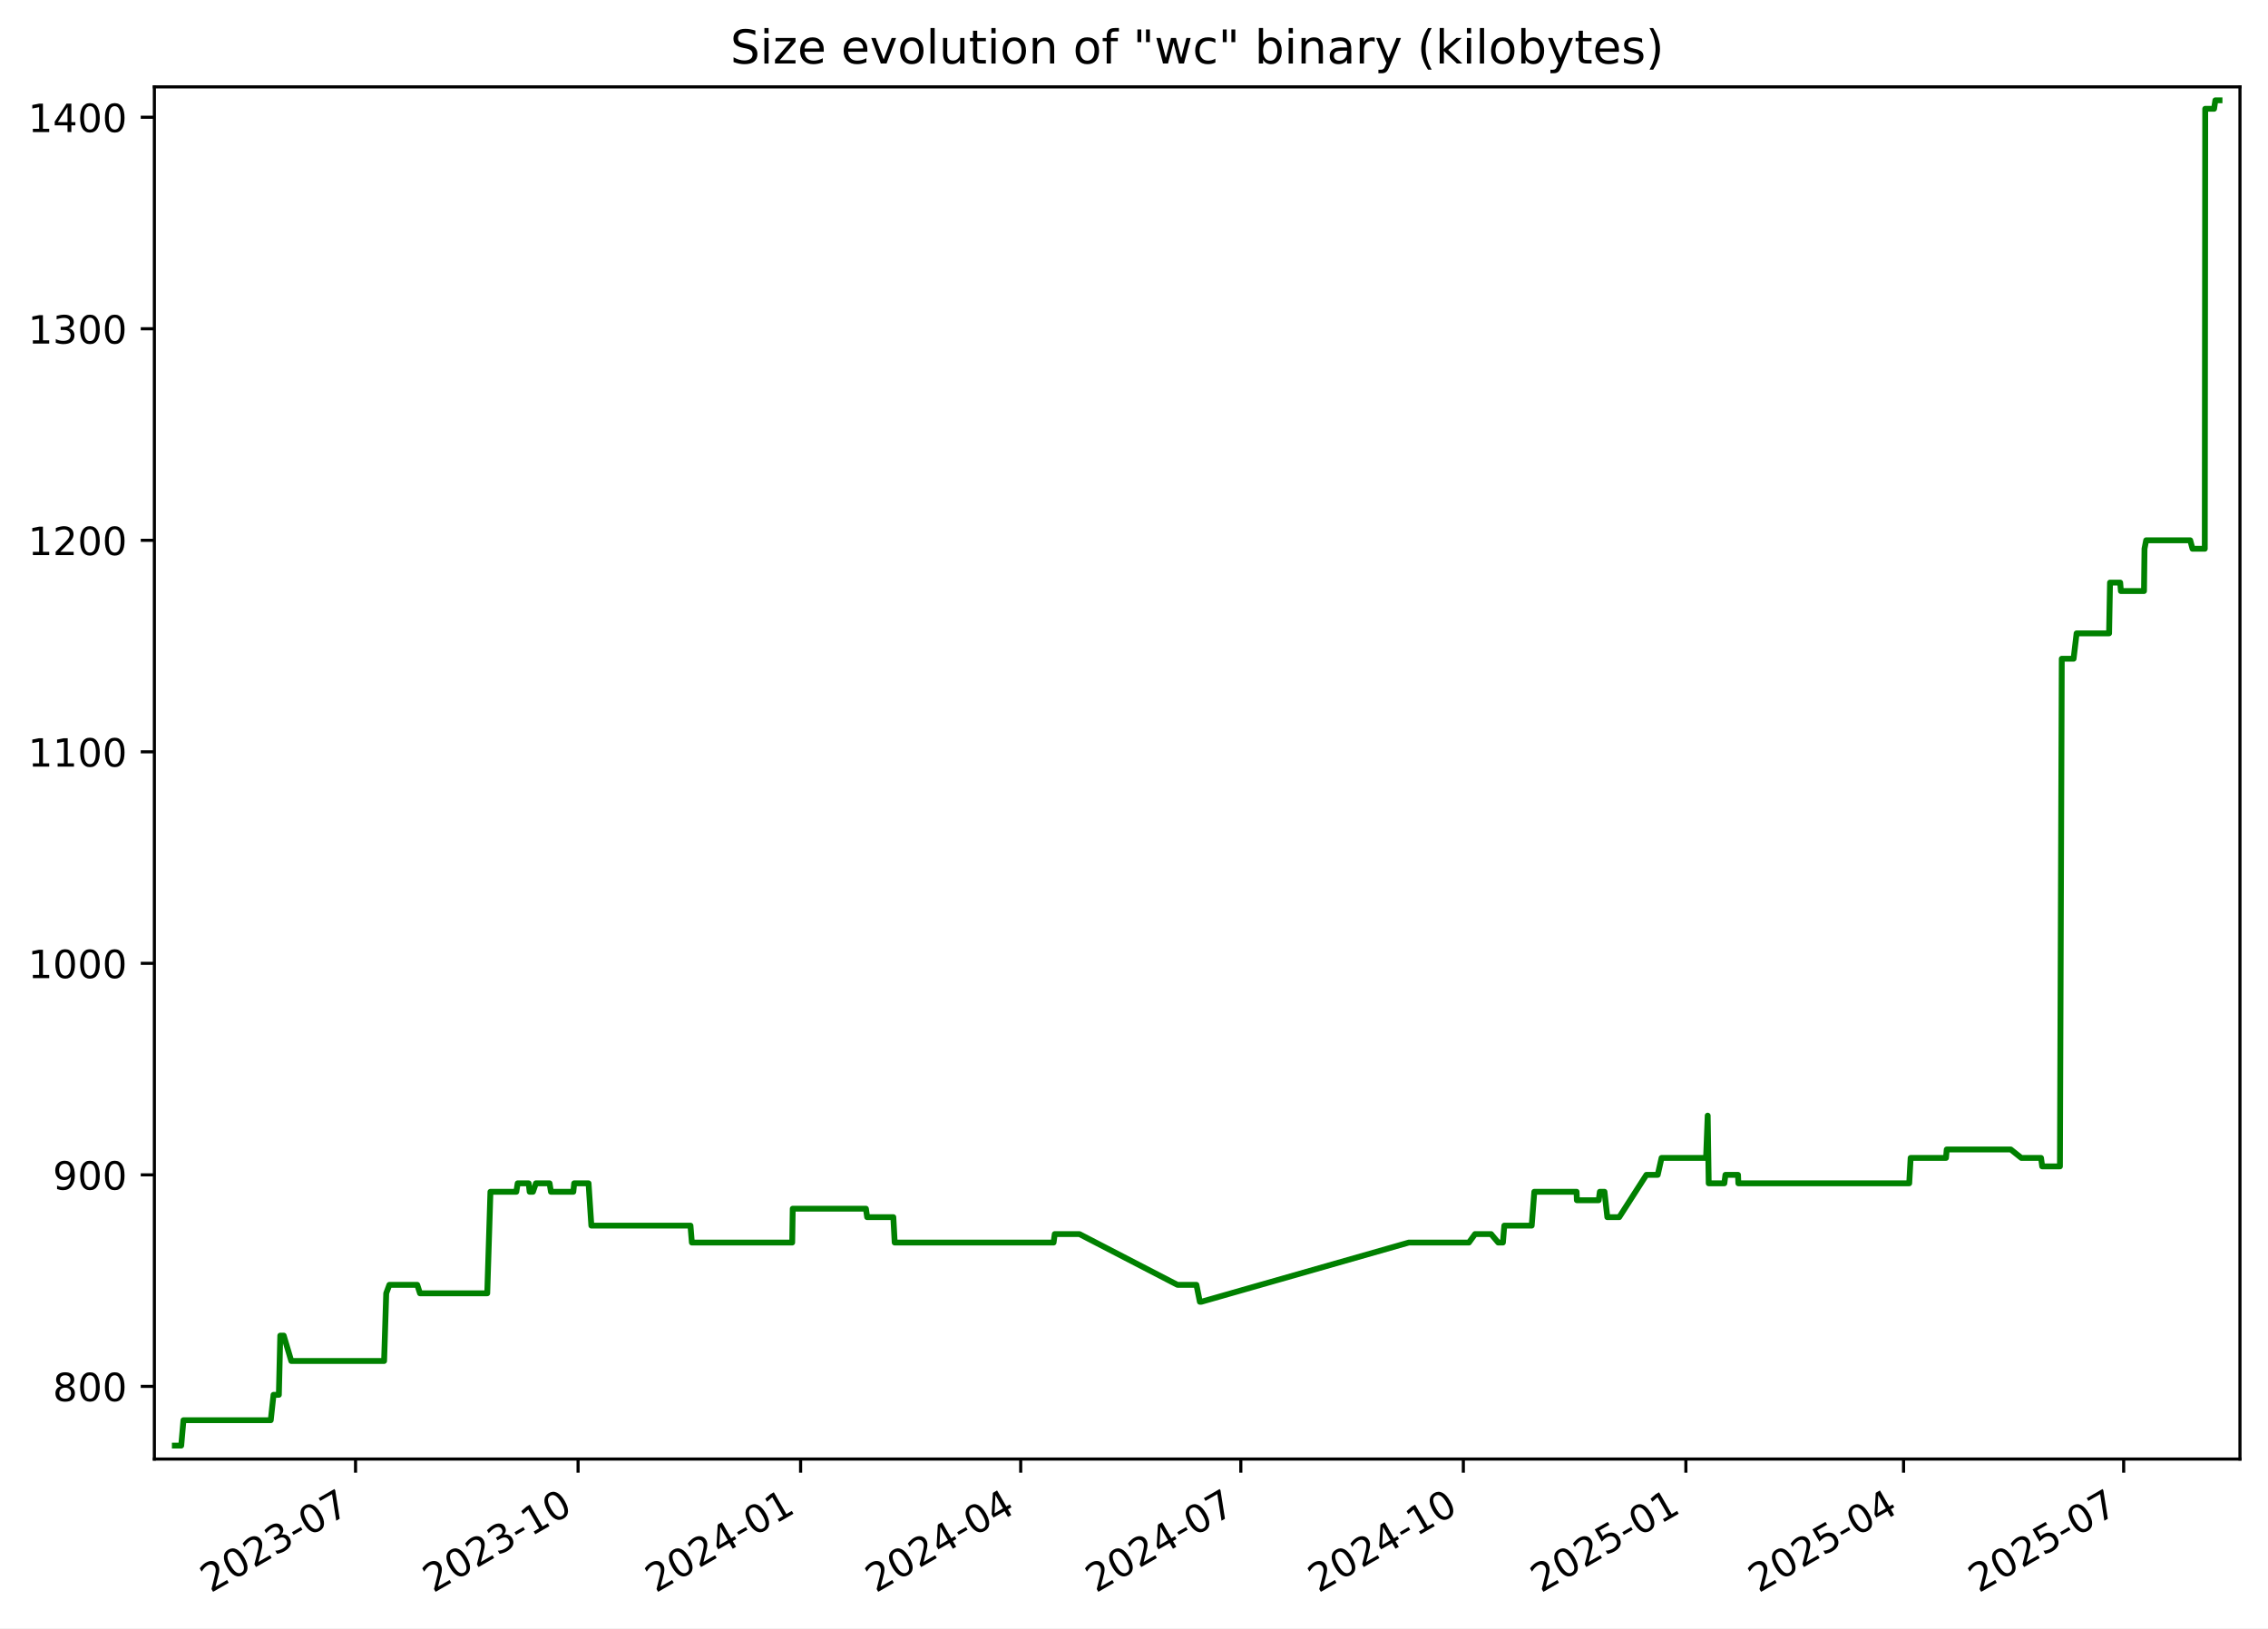
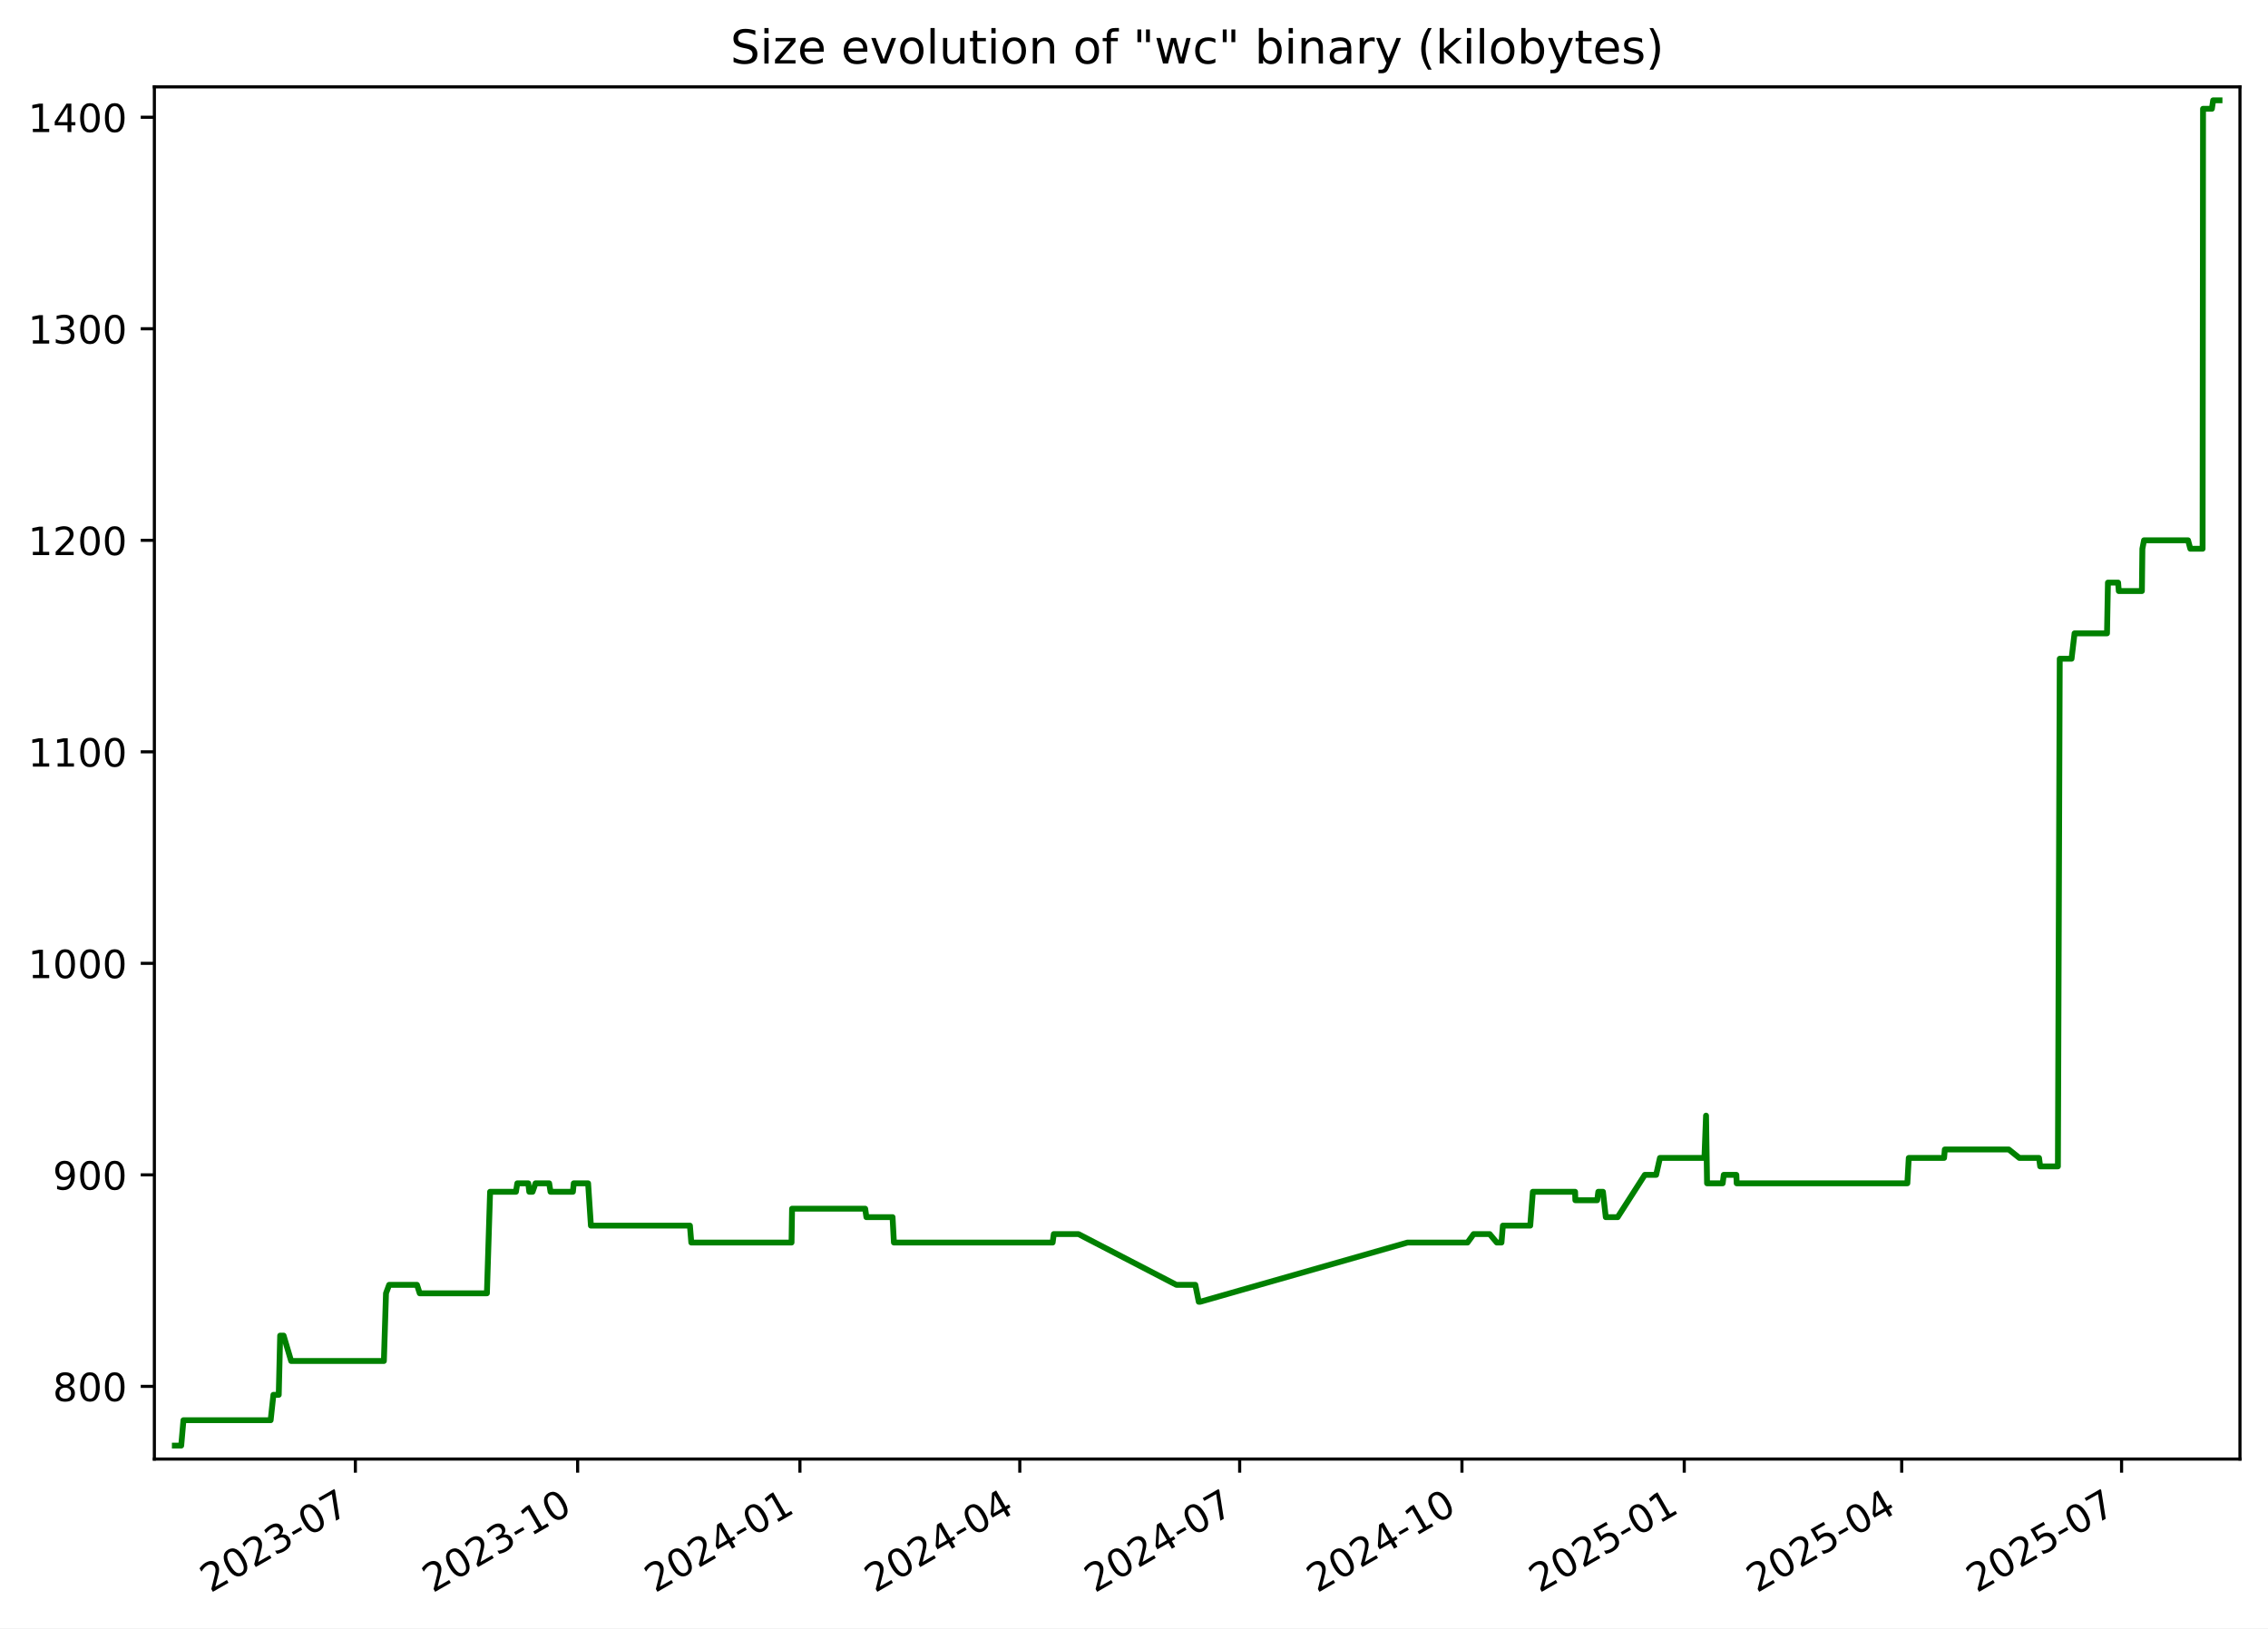
<svg xmlns="http://www.w3.org/2000/svg" xmlns:xlink="http://www.w3.org/1999/xlink" width="582.53pt" height="418.303pt" viewBox="0 0 582.53 418.303" version="1.1">
  <defs>
    <style type="text/css">*{stroke-linejoin: round; stroke-linecap: butt}</style>
  </defs>
  <g id="figure_1">
    <g id="patch_1">
      <path d="M -0 418.303  L 582.53 418.303  L 582.53 0  L -0 0  z " style="fill: #ffffff" />
    </g>
    <g id="axes_1">
      <g id="patch_2">
        <path d="M 39.65 374.83  L 575.33 374.83  L 575.33 22.318  L 39.65 22.318  z " style="fill: #ffffff" />
      </g>
      <g id="matplotlib.axis_1">
        <g id="xtick_1">
          <g id="line2d_1">
            <defs>
-               <path id="mdc00d56134" d="M 0 0  L 0 3.5  " style="stroke: #000000; stroke-width: 0.8" />
+               <path id="m51da074acb" d="M 0 0  L 0 3.5  " style="stroke: #000000; stroke-width: 0.8" />
            </defs>
            <g>
-               <use xlink:href="#mdc00d56134" x="91.322" y="374.83" style="stroke: #000000; stroke-width: 0.8" />
+               <use xlink:href="#m51da074acb" x="91.272" y="374.83" style="stroke: #000000; stroke-width: 0.8" />
            </g>
          </g>
          <g id="text_1">
-             <g transform="translate(54.09737 409.302) rotate(-30) scale(0.1 -0.1)">
+             <g transform="translate(54.04746 409.302) rotate(-30) scale(0.1 -0.1)">
              <defs>
                <path id="DejaVuSans-32" d="M 1228 531  L 3431 531  L 3431 0  L 469 0  L 469 531  Q 828 903 1448 1529  Q 2069 2156 2228 2338  Q 2531 2678 2651 2914  Q 2772 3150 2772 3378  Q 2772 3750 2511 3984  Q 2250 4219 1831 4219  Q 1534 4219 1204 4116  Q 875 4013 500 3803  L 500 4441  Q 881 4594 1212 4672  Q 1544 4750 1819 4750  Q 2544 4750 2975 4387  Q 3406 4025 3406 3419  Q 3406 3131 3298 2873  Q 3191 2616 2906 2266  Q 2828 2175 2409 1742  Q 1991 1309 1228 531  z " transform="scale(0.015625)" />
                <path id="DejaVuSans-30" d="M 2034 4250  Q 1547 4250 1301 3770  Q 1056 3291 1056 2328  Q 1056 1369 1301 889  Q 1547 409 2034 409  Q 2525 409 2770 889  Q 3016 1369 3016 2328  Q 3016 3291 2770 3770  Q 2525 4250 2034 4250  z M 2034 4750  Q 2819 4750 3233 4129  Q 3647 3509 3647 2328  Q 3647 1150 3233 529  Q 2819 -91 2034 -91  Q 1250 -91 836 529  Q 422 1150 422 2328  Q 422 3509 836 4129  Q 1250 4750 2034 4750  z " transform="scale(0.015625)" />
                <path id="DejaVuSans-33" d="M 2597 2516  Q 3050 2419 3304 2112  Q 3559 1806 3559 1356  Q 3559 666 3084 287  Q 2609 -91 1734 -91  Q 1441 -91 1130 -33  Q 819 25 488 141  L 488 750  Q 750 597 1062 519  Q 1375 441 1716 441  Q 2309 441 2620 675  Q 2931 909 2931 1356  Q 2931 1769 2642 2001  Q 2353 2234 1838 2234  L 1294 2234  L 1294 2753  L 1863 2753  Q 2328 2753 2575 2939  Q 2822 3125 2822 3475  Q 2822 3834 2567 4026  Q 2313 4219 1838 4219  Q 1578 4219 1281 4162  Q 984 4106 628 3988  L 628 4550  Q 988 4650 1302 4700  Q 1616 4750 1894 4750  Q 2613 4750 3031 4423  Q 3450 4097 3450 3541  Q 3450 3153 3228 2886  Q 3006 2619 2597 2516  z " transform="scale(0.015625)" />
                <path id="DejaVuSans-2d" d="M 313 2009  L 1997 2009  L 1997 1497  L 313 1497  L 313 2009  z " transform="scale(0.015625)" />
                <path id="DejaVuSans-37" d="M 525 4666  L 3525 4666  L 3525 4397  L 1831 0  L 1172 0  L 2766 4134  L 525 4134  L 525 4666  z " transform="scale(0.015625)" />
              </defs>
              <use xlink:href="#DejaVuSans-32" />
              <use xlink:href="#DejaVuSans-30" x="63.623" />
              <use xlink:href="#DejaVuSans-32" x="127.246" />
              <use xlink:href="#DejaVuSans-33" x="190.869" />
              <use xlink:href="#DejaVuSans-2d" x="254.492" />
              <use xlink:href="#DejaVuSans-30" x="290.576" />
              <use xlink:href="#DejaVuSans-37" x="354.199" />
            </g>
          </g>
        </g>
        <g id="xtick_2">
          <g id="line2d_2">
            <g>
-               <use xlink:href="#mdc00d56134" x="148.478" y="374.83" style="stroke: #000000; stroke-width: 0.8" />
+               <use xlink:href="#m51da074acb" x="148.366" y="374.83" style="stroke: #000000; stroke-width: 0.8" />
            </g>
          </g>
          <g id="text_2">
-             <g transform="translate(111.2527 409.302) rotate(-30) scale(0.1 -0.1)">
+             <g transform="translate(111.1413 409.302) rotate(-30) scale(0.1 -0.1)">
              <defs>
                <path id="DejaVuSans-31" d="M 794 531  L 1825 531  L 1825 4091  L 703 3866  L 703 4441  L 1819 4666  L 2450 4666  L 2450 531  L 3481 531  L 3481 0  L 794 0  L 794 531  z " transform="scale(0.015625)" />
              </defs>
              <use xlink:href="#DejaVuSans-32" />
              <use xlink:href="#DejaVuSans-30" x="63.623" />
              <use xlink:href="#DejaVuSans-32" x="127.246" />
              <use xlink:href="#DejaVuSans-33" x="190.869" />
              <use xlink:href="#DejaVuSans-2d" x="254.492" />
              <use xlink:href="#DejaVuSans-31" x="290.576" />
              <use xlink:href="#DejaVuSans-30" x="354.199" />
            </g>
          </g>
        </g>
        <g id="xtick_3">
          <g id="line2d_3">
            <g>
-               <use xlink:href="#mdc00d56134" x="205.633" y="374.83" style="stroke: #000000; stroke-width: 0.8" />
+               <use xlink:href="#m51da074acb" x="205.46" y="374.83" style="stroke: #000000; stroke-width: 0.8" />
            </g>
          </g>
          <g id="text_3">
-             <g transform="translate(168.408 409.302) rotate(-30) scale(0.1 -0.1)">
+             <g transform="translate(168.2352 409.302) rotate(-30) scale(0.1 -0.1)">
              <defs>
                <path id="DejaVuSans-34" d="M 2419 4116  L 825 1625  L 2419 1625  L 2419 4116  z M 2253 4666  L 3047 4666  L 3047 1625  L 3713 1625  L 3713 1100  L 3047 1100  L 3047 0  L 2419 0  L 2419 1100  L 313 1100  L 313 1709  L 2253 4666  z " transform="scale(0.015625)" />
              </defs>
              <use xlink:href="#DejaVuSans-32" />
              <use xlink:href="#DejaVuSans-30" x="63.623" />
              <use xlink:href="#DejaVuSans-32" x="127.246" />
              <use xlink:href="#DejaVuSans-34" x="190.869" />
              <use xlink:href="#DejaVuSans-2d" x="254.492" />
              <use xlink:href="#DejaVuSans-30" x="290.576" />
              <use xlink:href="#DejaVuSans-31" x="354.199" />
            </g>
          </g>
        </g>
        <g id="xtick_4">
          <g id="line2d_4">
            <g>
-               <use xlink:href="#mdc00d56134" x="262.167" y="374.83" style="stroke: #000000; stroke-width: 0.8" />
+               <use xlink:href="#m51da074acb" x="261.933" y="374.83" style="stroke: #000000; stroke-width: 0.8" />
            </g>
          </g>
          <g id="text_4">
-             <g transform="translate(224.9421 409.302) rotate(-30) scale(0.1 -0.1)">
+             <g transform="translate(224.7085 409.302) rotate(-30) scale(0.1 -0.1)">
              <use xlink:href="#DejaVuSans-32" />
              <use xlink:href="#DejaVuSans-30" x="63.623" />
              <use xlink:href="#DejaVuSans-32" x="127.246" />
              <use xlink:href="#DejaVuSans-34" x="190.869" />
              <use xlink:href="#DejaVuSans-2d" x="254.492" />
              <use xlink:href="#DejaVuSans-30" x="290.576" />
              <use xlink:href="#DejaVuSans-34" x="354.199" />
            </g>
          </g>
        </g>
        <g id="xtick_5">
          <g id="line2d_5">
            <g>
-               <use xlink:href="#mdc00d56134" x="318.701" y="374.83" style="stroke: #000000; stroke-width: 0.8" />
+               <use xlink:href="#m51da074acb" x="318.407" y="374.83" style="stroke: #000000; stroke-width: 0.8" />
            </g>
          </g>
          <g id="text_5">
-             <g transform="translate(281.4762 409.302) rotate(-30) scale(0.1 -0.1)">
+             <g transform="translate(281.1818 409.302) rotate(-30) scale(0.1 -0.1)">
              <use xlink:href="#DejaVuSans-32" />
              <use xlink:href="#DejaVuSans-30" x="63.623" />
              <use xlink:href="#DejaVuSans-32" x="127.246" />
              <use xlink:href="#DejaVuSans-34" x="190.869" />
              <use xlink:href="#DejaVuSans-2d" x="254.492" />
              <use xlink:href="#DejaVuSans-30" x="290.576" />
              <use xlink:href="#DejaVuSans-37" x="354.199" />
            </g>
          </g>
        </g>
        <g id="xtick_6">
          <g id="line2d_6">
            <g>
-               <use xlink:href="#mdc00d56134" x="375.856" y="374.83" style="stroke: #000000; stroke-width: 0.8" />
+               <use xlink:href="#m51da074acb" x="375.501" y="374.83" style="stroke: #000000; stroke-width: 0.8" />
            </g>
          </g>
          <g id="text_6">
-             <g transform="translate(338.6315 409.302) rotate(-30) scale(0.1 -0.1)">
+             <g transform="translate(338.2757 409.302) rotate(-30) scale(0.1 -0.1)">
              <use xlink:href="#DejaVuSans-32" />
              <use xlink:href="#DejaVuSans-30" x="63.623" />
              <use xlink:href="#DejaVuSans-32" x="127.246" />
              <use xlink:href="#DejaVuSans-34" x="190.869" />
              <use xlink:href="#DejaVuSans-2d" x="254.492" />
              <use xlink:href="#DejaVuSans-31" x="290.576" />
              <use xlink:href="#DejaVuSans-30" x="354.199" />
            </g>
          </g>
        </g>
        <g id="xtick_7">
          <g id="line2d_7">
            <g>
-               <use xlink:href="#mdc00d56134" x="433.012" y="374.83" style="stroke: #000000; stroke-width: 0.8" />
+               <use xlink:href="#m51da074acb" x="432.594" y="374.83" style="stroke: #000000; stroke-width: 0.8" />
            </g>
          </g>
          <g id="text_7">
-             <g transform="translate(395.7868 409.302) rotate(-30) scale(0.1 -0.1)">
+             <g transform="translate(395.3696 409.302) rotate(-30) scale(0.1 -0.1)">
              <defs>
                <path id="DejaVuSans-35" d="M 691 4666  L 3169 4666  L 3169 4134  L 1269 4134  L 1269 2991  Q 1406 3038 1543 3061  Q 1681 3084 1819 3084  Q 2600 3084 3056 2656  Q 3513 2228 3513 1497  Q 3513 744 3044 326  Q 2575 -91 1722 -91  Q 1428 -91 1123 -41  Q 819 9 494 109  L 494 744  Q 775 591 1075 516  Q 1375 441 1709 441  Q 2250 441 2565 725  Q 2881 1009 2881 1497  Q 2881 1984 2565 2268  Q 2250 2553 1709 2553  Q 1456 2553 1204 2497  Q 953 2441 691 2322  L 691 4666  z " transform="scale(0.015625)" />
              </defs>
              <use xlink:href="#DejaVuSans-32" />
              <use xlink:href="#DejaVuSans-30" x="63.623" />
              <use xlink:href="#DejaVuSans-32" x="127.246" />
              <use xlink:href="#DejaVuSans-35" x="190.869" />
              <use xlink:href="#DejaVuSans-2d" x="254.492" />
              <use xlink:href="#DejaVuSans-30" x="290.576" />
              <use xlink:href="#DejaVuSans-31" x="354.199" />
            </g>
          </g>
        </g>
        <g id="xtick_8">
          <g id="line2d_8">
            <g>
-               <use xlink:href="#mdc00d56134" x="488.924" y="374.83" style="stroke: #000000; stroke-width: 0.8" />
+               <use xlink:href="#m51da074acb" x="488.447" y="374.83" style="stroke: #000000; stroke-width: 0.8" />
            </g>
          </g>
          <g id="text_8">
-             <g transform="translate(451.6997 409.302) rotate(-30) scale(0.1 -0.1)">
+             <g transform="translate(451.2223 409.302) rotate(-30) scale(0.1 -0.1)">
              <use xlink:href="#DejaVuSans-32" />
              <use xlink:href="#DejaVuSans-30" x="63.623" />
              <use xlink:href="#DejaVuSans-32" x="127.246" />
              <use xlink:href="#DejaVuSans-35" x="190.869" />
              <use xlink:href="#DejaVuSans-2d" x="254.492" />
              <use xlink:href="#DejaVuSans-30" x="290.576" />
              <use xlink:href="#DejaVuSans-34" x="354.199" />
            </g>
          </g>
        </g>
        <g id="xtick_9">
          <g id="line2d_9">
            <g>
-               <use xlink:href="#mdc00d56134" x="545.459" y="374.83" style="stroke: #000000; stroke-width: 0.8" />
+               <use xlink:href="#m51da074acb" x="544.92" y="374.83" style="stroke: #000000; stroke-width: 0.8" />
            </g>
          </g>
          <g id="text_9">
-             <g transform="translate(508.2337 409.302) rotate(-30) scale(0.1 -0.1)">
+             <g transform="translate(507.6956 409.302) rotate(-30) scale(0.1 -0.1)">
              <use xlink:href="#DejaVuSans-32" />
              <use xlink:href="#DejaVuSans-30" x="63.623" />
              <use xlink:href="#DejaVuSans-32" x="127.246" />
              <use xlink:href="#DejaVuSans-35" x="190.869" />
              <use xlink:href="#DejaVuSans-2d" x="254.492" />
              <use xlink:href="#DejaVuSans-30" x="290.576" />
              <use xlink:href="#DejaVuSans-37" x="354.199" />
            </g>
          </g>
        </g>
      </g>
      <g id="matplotlib.axis_2">
        <g id="ytick_1">
          <g id="line2d_10">
            <defs>
-               <path id="mcb77bcb11d" d="M 0 0  L -3.5 0  " style="stroke: #000000; stroke-width: 0.8" />
+               <path id="m584d6a9e95" d="M 0 0  L -3.5 0  " style="stroke: #000000; stroke-width: 0.8" />
            </defs>
            <g>
-               <use xlink:href="#mcb77bcb11d" x="39.65" y="356.159" style="stroke: #000000; stroke-width: 0.8" />
+               <use xlink:href="#m584d6a9e95" x="39.65" y="356.159" style="stroke: #000000; stroke-width: 0.8" />
            </g>
          </g>
          <g id="text_10">
            <g transform="translate(13.5625 359.9582) scale(0.1 -0.1)">
              <defs>
                <path id="DejaVuSans-38" d="M 2034 2216  Q 1584 2216 1326 1975  Q 1069 1734 1069 1313  Q 1069 891 1326 650  Q 1584 409 2034 409  Q 2484 409 2743 651  Q 3003 894 3003 1313  Q 3003 1734 2745 1975  Q 2488 2216 2034 2216  z M 1403 2484  Q 997 2584 770 2862  Q 544 3141 544 3541  Q 544 4100 942 4425  Q 1341 4750 2034 4750  Q 2731 4750 3128 4425  Q 3525 4100 3525 3541  Q 3525 3141 3298 2862  Q 3072 2584 2669 2484  Q 3125 2378 3379 2068  Q 3634 1759 3634 1313  Q 3634 634 3220 271  Q 2806 -91 2034 -91  Q 1263 -91 848 271  Q 434 634 434 1313  Q 434 1759 690 2068  Q 947 2378 1403 2484  z M 1172 3481  Q 1172 3119 1398 2916  Q 1625 2713 2034 2713  Q 2441 2713 2670 2916  Q 2900 3119 2900 3481  Q 2900 3844 2670 4047  Q 2441 4250 2034 4250  Q 1625 4250 1398 4047  Q 1172 3844 1172 3481  z " transform="scale(0.015625)" />
              </defs>
              <use xlink:href="#DejaVuSans-38" />
              <use xlink:href="#DejaVuSans-30" x="63.623" />
              <use xlink:href="#DejaVuSans-30" x="127.246" />
            </g>
          </g>
        </g>
        <g id="ytick_2">
          <g id="line2d_11">
            <g>
-               <use xlink:href="#mcb77bcb11d" x="39.65" y="301.819" style="stroke: #000000; stroke-width: 0.8" />
+               <use xlink:href="#m584d6a9e95" x="39.65" y="301.819" style="stroke: #000000; stroke-width: 0.8" />
            </g>
          </g>
          <g id="text_11">
            <g transform="translate(13.5625 305.6186) scale(0.1 -0.1)">
              <defs>
                <path id="DejaVuSans-39" d="M 703 97  L 703 672  Q 941 559 1184 500  Q 1428 441 1663 441  Q 2288 441 2617 861  Q 2947 1281 2994 2138  Q 2813 1869 2534 1725  Q 2256 1581 1919 1581  Q 1219 1581 811 2004  Q 403 2428 403 3163  Q 403 3881 828 4315  Q 1253 4750 1959 4750  Q 2769 4750 3195 4129  Q 3622 3509 3622 2328  Q 3622 1225 3098 567  Q 2575 -91 1691 -91  Q 1453 -91 1209 -44  Q 966 3 703 97  z M 1959 2075  Q 2384 2075 2632 2365  Q 2881 2656 2881 3163  Q 2881 3666 2632 3958  Q 2384 4250 1959 4250  Q 1534 4250 1286 3958  Q 1038 3666 1038 3163  Q 1038 2656 1286 2365  Q 1534 2075 1959 2075  z " transform="scale(0.015625)" />
              </defs>
              <use xlink:href="#DejaVuSans-39" />
              <use xlink:href="#DejaVuSans-30" x="63.623" />
              <use xlink:href="#DejaVuSans-30" x="127.246" />
            </g>
          </g>
        </g>
        <g id="ytick_3">
          <g id="line2d_12">
            <g>
-               <use xlink:href="#mcb77bcb11d" x="39.65" y="247.48" style="stroke: #000000; stroke-width: 0.8" />
+               <use xlink:href="#m584d6a9e95" x="39.65" y="247.48" style="stroke: #000000; stroke-width: 0.8" />
            </g>
          </g>
          <g id="text_12">
            <g transform="translate(7.2 251.279) scale(0.1 -0.1)">
              <use xlink:href="#DejaVuSans-31" />
              <use xlink:href="#DejaVuSans-30" x="63.623" />
              <use xlink:href="#DejaVuSans-30" x="127.246" />
              <use xlink:href="#DejaVuSans-30" x="190.869" />
            </g>
          </g>
        </g>
        <g id="ytick_4">
          <g id="line2d_13">
            <g>
-               <use xlink:href="#mcb77bcb11d" x="39.65" y="193.14" style="stroke: #000000; stroke-width: 0.8" />
+               <use xlink:href="#m584d6a9e95" x="39.65" y="193.14" style="stroke: #000000; stroke-width: 0.8" />
            </g>
          </g>
          <g id="text_13">
            <g transform="translate(7.2 196.9394) scale(0.1 -0.1)">
              <use xlink:href="#DejaVuSans-31" />
              <use xlink:href="#DejaVuSans-31" x="63.623" />
              <use xlink:href="#DejaVuSans-30" x="127.246" />
              <use xlink:href="#DejaVuSans-30" x="190.869" />
            </g>
          </g>
        </g>
        <g id="ytick_5">
          <g id="line2d_14">
            <g>
-               <use xlink:href="#mcb77bcb11d" x="39.65" y="138.801" style="stroke: #000000; stroke-width: 0.8" />
+               <use xlink:href="#m584d6a9e95" x="39.65" y="138.801" style="stroke: #000000; stroke-width: 0.8" />
            </g>
          </g>
          <g id="text_14">
            <g transform="translate(7.2 142.5998) scale(0.1 -0.1)">
              <use xlink:href="#DejaVuSans-31" />
              <use xlink:href="#DejaVuSans-32" x="63.623" />
              <use xlink:href="#DejaVuSans-30" x="127.246" />
              <use xlink:href="#DejaVuSans-30" x="190.869" />
            </g>
          </g>
        </g>
        <g id="ytick_6">
          <g id="line2d_15">
            <g>
-               <use xlink:href="#mcb77bcb11d" x="39.65" y="84.461" style="stroke: #000000; stroke-width: 0.8" />
+               <use xlink:href="#m584d6a9e95" x="39.65" y="84.461" style="stroke: #000000; stroke-width: 0.8" />
            </g>
          </g>
          <g id="text_15">
            <g transform="translate(7.2 88.26014) scale(0.1 -0.1)">
              <use xlink:href="#DejaVuSans-31" />
              <use xlink:href="#DejaVuSans-33" x="63.623" />
              <use xlink:href="#DejaVuSans-30" x="127.246" />
              <use xlink:href="#DejaVuSans-30" x="190.869" />
            </g>
          </g>
        </g>
        <g id="ytick_7">
          <g id="line2d_16">
            <g>
-               <use xlink:href="#mcb77bcb11d" x="39.65" y="30.121" style="stroke: #000000; stroke-width: 0.8" />
+               <use xlink:href="#m584d6a9e95" x="39.65" y="30.121" style="stroke: #000000; stroke-width: 0.8" />
            </g>
          </g>
          <g id="text_16">
            <g transform="translate(7.2 33.92051) scale(0.1 -0.1)">
              <use xlink:href="#DejaVuSans-31" />
              <use xlink:href="#DejaVuSans-34" x="63.623" />
              <use xlink:href="#DejaVuSans-30" x="127.246" />
              <use xlink:href="#DejaVuSans-30" x="190.869" />
            </g>
          </g>
        </g>
      </g>
      <g id="line2d_17">
-         <path d="M 44.902 371.374  L 46.546 371.374  L 47.122 364.853  L 69.544 364.853  L 70.254 358.333  L 71.624 358.333  L 71.988 343.118  L 72.875 343.118  L 74.812 349.638  L 98.659 349.638  L 99.2 332.25  L 100.008 330.076  L 107.169 330.076  L 107.874 332.25  L 125.148 332.25  L 125.967 306.167  L 132.614 306.167  L 132.963 303.993  L 135.782 303.993  L 136.039 306.167  L 136.886 306.167  L 137.645 303.993  L 141.156 303.993  L 141.505 306.167  L 147.26 306.167  L 147.477 303.993  L 151.168 303.993  L 151.888 314.861  L 177.346 314.861  L 177.702 319.208  L 203.477 319.208  L 203.611 310.514  L 222.412 310.514  L 222.725 312.687  L 229.449 312.687  L 229.798 319.208  L 270.611 319.208  L 270.907 317.035  L 277.252 317.035  L 302.431 330.076  L 307.304 330.076  L 308.179 334.423  L 308.558 334.423  L 361.869 319.208  L 377.288 319.208  L 378.861 317.035  L 382.984 317.035  L 384.811 319.208  L 386.018 319.208  L 386.38 314.861  L 393.412 314.861  L 394.084 306.167  L 404.944 306.167  L 405.011 308.34  L 410.625 308.34  L 410.915 306.167  L 412.108 306.167  L 412.837 312.687  L 415.896 312.687  L 422.874 301.819  L 425.783 301.819  L 426.766 297.472  L 438.203 297.472  L 438.617 286.604  L 438.877 303.993  L 442.896 303.993  L 443.17 301.819  L 446.408 301.819  L 446.494 303.993  L 490.378 303.993  L 490.743 297.472  L 499.822 297.472  L 500.012 295.299  L 516.46 295.299  L 519.175 297.472  L 524.236 297.472  L 524.534 299.646  L 529.089 299.646  L 529.561 169.231  L 532.597 169.231  L 533.368 162.71  L 541.714 162.71  L 541.954 149.668  L 544.569 149.668  L 544.742 151.842  L 550.684 151.842  L 550.809 140.974  L 551.236 138.801  L 562.552 138.801  L 563.138 140.974  L 566.294 140.974  L 566.405 27.948  L 568.679 27.948  L 569.007 25.774  L 570.078 25.774  L 570.078 25.774  " clip-path="url(#p513cfdaabb)" style="fill: none; stroke: #008000; stroke-width: 1.5; stroke-linecap: square" />
+         <path d="M 44.902 371.374  L 46.545 371.374  L 47.119 364.853  L 69.517 364.853  L 70.227 358.333  L 71.595 358.333  L 71.959 343.118  L 72.845 343.118  L 74.78 349.638  L 98.601 349.638  L 99.142 332.25  L 99.949 330.076  L 107.102 330.076  L 107.807 332.25  L 125.062 332.25  L 125.879 306.167  L 132.519 306.167  L 132.868 303.993  L 135.685 303.993  L 135.941 306.167  L 136.787 306.167  L 137.546 303.993  L 141.052 303.993  L 141.401 306.167  L 147.15 306.167  L 147.367 303.993  L 151.054 303.993  L 151.773 314.861  L 177.204 314.861  L 177.559 319.208  L 203.306 319.208  L 203.44 310.514  L 222.221 310.514  L 222.534 312.687  L 229.25 312.687  L 229.599 319.208  L 270.368 319.208  L 270.664 317.035  L 277.002 317.035  L 302.155 330.076  L 307.022 330.076  L 307.896 334.423  L 308.274 334.423  L 361.528 319.208  L 376.931 319.208  L 378.502 317.035  L 382.621 317.035  L 384.446 319.208  L 385.651 319.208  L 386.012 314.861  L 393.037 314.861  L 393.708 306.167  L 404.557 306.167  L 404.624 308.34  L 410.232 308.34  L 410.521 306.167  L 411.713 306.167  L 412.441 312.687  L 415.497 312.687  L 422.467 301.819  L 425.374 301.819  L 426.355 297.472  L 437.78 297.472  L 438.193 286.604  L 438.454 303.993  L 442.468 303.993  L 442.742 301.819  L 445.976 301.819  L 446.062 303.993  L 489.899 303.993  L 490.264 297.472  L 499.333 297.472  L 499.522 295.299  L 515.953 295.299  L 518.665 297.472  L 523.721 297.472  L 524.019 299.646  L 528.568 299.646  L 529.04 169.231  L 532.073 169.231  L 532.843 162.71  L 541.18 162.71  L 541.42 149.668  L 544.032 149.668  L 544.205 151.842  L 550.14 151.842  L 550.265 140.974  L 550.691 138.801  L 561.995 138.801  L 562.581 140.974  L 565.733 140.974  L 565.844 27.948  L 568.116 27.948  L 568.443 25.774  L 570.078 25.774  L 570.078 25.774  " clip-path="url(#p215a68705c)" style="fill: none; stroke: #008000; stroke-width: 1.5; stroke-linecap: square" />
      </g>
      <g id="patch_3">
        <path d="M 39.65 374.83  L 39.65 22.318  " style="fill: none; stroke: #000000; stroke-width: 0.8; stroke-linejoin: miter; stroke-linecap: square" />
      </g>
      <g id="patch_4">
        <path d="M 575.33 374.83  L 575.33 22.318  " style="fill: none; stroke: #000000; stroke-width: 0.8; stroke-linejoin: miter; stroke-linecap: square" />
      </g>
      <g id="patch_5">
        <path d="M 39.65 374.83  L 575.33 374.83  " style="fill: none; stroke: #000000; stroke-width: 0.8; stroke-linejoin: miter; stroke-linecap: square" />
      </g>
      <g id="patch_6">
        <path d="M 39.65 22.318  L 575.33 22.318  " style="fill: none; stroke: #000000; stroke-width: 0.8; stroke-linejoin: miter; stroke-linecap: square" />
      </g>
      <g id="text_17">
        <g transform="translate(187.5884 16.31812) scale(0.12 -0.12)">
          <defs>
            <path id="DejaVuSans-53" d="M 3425 4513  L 3425 3897  Q 3066 4069 2747 4153  Q 2428 4238 2131 4238  Q 1616 4238 1336 4038  Q 1056 3838 1056 3469  Q 1056 3159 1242 3001  Q 1428 2844 1947 2747  L 2328 2669  Q 3034 2534 3370 2195  Q 3706 1856 3706 1288  Q 3706 609 3251 259  Q 2797 -91 1919 -91  Q 1588 -91 1214 -16  Q 841 59 441 206  L 441 856  Q 825 641 1194 531  Q 1563 422 1919 422  Q 2459 422 2753 634  Q 3047 847 3047 1241  Q 3047 1584 2836 1778  Q 2625 1972 2144 2069  L 1759 2144  Q 1053 2284 737 2584  Q 422 2884 422 3419  Q 422 4038 858 4394  Q 1294 4750 2059 4750  Q 2388 4750 2728 4690  Q 3069 4631 3425 4513  z " transform="scale(0.015625)" />
            <path id="DejaVuSans-69" d="M 603 3500  L 1178 3500  L 1178 0  L 603 0  L 603 3500  z M 603 4863  L 1178 4863  L 1178 4134  L 603 4134  L 603 4863  z " transform="scale(0.015625)" />
            <path id="DejaVuSans-7a" d="M 353 3500  L 3084 3500  L 3084 2975  L 922 459  L 3084 459  L 3084 0  L 275 0  L 275 525  L 2438 3041  L 353 3041  L 353 3500  z " transform="scale(0.015625)" />
            <path id="DejaVuSans-65" d="M 3597 1894  L 3597 1613  L 953 1613  Q 991 1019 1311 708  Q 1631 397 2203 397  Q 2534 397 2845 478  Q 3156 559 3463 722  L 3463 178  Q 3153 47 2828 -22  Q 2503 -91 2169 -91  Q 1331 -91 842 396  Q 353 884 353 1716  Q 353 2575 817 3079  Q 1281 3584 2069 3584  Q 2775 3584 3186 3129  Q 3597 2675 3597 1894  z M 3022 2063  Q 3016 2534 2758 2815  Q 2500 3097 2075 3097  Q 1594 3097 1305 2825  Q 1016 2553 972 2059  L 3022 2063  z " transform="scale(0.015625)" />
            <path id="DejaVuSans-20" transform="scale(0.015625)" />
            <path id="DejaVuSans-76" d="M 191 3500  L 800 3500  L 1894 563  L 2988 3500  L 3597 3500  L 2284 0  L 1503 0  L 191 3500  z " transform="scale(0.015625)" />
            <path id="DejaVuSans-6f" d="M 1959 3097  Q 1497 3097 1228 2736  Q 959 2375 959 1747  Q 959 1119 1226 758  Q 1494 397 1959 397  Q 2419 397 2687 759  Q 2956 1122 2956 1747  Q 2956 2369 2687 2733  Q 2419 3097 1959 3097  z M 1959 3584  Q 2709 3584 3137 3096  Q 3566 2609 3566 1747  Q 3566 888 3137 398  Q 2709 -91 1959 -91  Q 1206 -91 779 398  Q 353 888 353 1747  Q 353 2609 779 3096  Q 1206 3584 1959 3584  z " transform="scale(0.015625)" />
            <path id="DejaVuSans-6c" d="M 603 4863  L 1178 4863  L 1178 0  L 603 0  L 603 4863  z " transform="scale(0.015625)" />
            <path id="DejaVuSans-75" d="M 544 1381  L 544 3500  L 1119 3500  L 1119 1403  Q 1119 906 1312 657  Q 1506 409 1894 409  Q 2359 409 2629 706  Q 2900 1003 2900 1516  L 2900 3500  L 3475 3500  L 3475 0  L 2900 0  L 2900 538  Q 2691 219 2414 64  Q 2138 -91 1772 -91  Q 1169 -91 856 284  Q 544 659 544 1381  z M 1991 3584  L 1991 3584  z " transform="scale(0.015625)" />
            <path id="DejaVuSans-74" d="M 1172 4494  L 1172 3500  L 2356 3500  L 2356 3053  L 1172 3053  L 1172 1153  Q 1172 725 1289 603  Q 1406 481 1766 481  L 2356 481  L 2356 0  L 1766 0  Q 1100 0 847 248  Q 594 497 594 1153  L 594 3053  L 172 3053  L 172 3500  L 594 3500  L 594 4494  L 1172 4494  z " transform="scale(0.015625)" />
            <path id="DejaVuSans-6e" d="M 3513 2113  L 3513 0  L 2938 0  L 2938 2094  Q 2938 2591 2744 2837  Q 2550 3084 2163 3084  Q 1697 3084 1428 2787  Q 1159 2491 1159 1978  L 1159 0  L 581 0  L 581 3500  L 1159 3500  L 1159 2956  Q 1366 3272 1645 3428  Q 1925 3584 2291 3584  Q 2894 3584 3203 3211  Q 3513 2838 3513 2113  z " transform="scale(0.015625)" />
            <path id="DejaVuSans-66" d="M 2375 4863  L 2375 4384  L 1825 4384  Q 1516 4384 1395 4259  Q 1275 4134 1275 3809  L 1275 3500  L 2222 3500  L 2222 3053  L 1275 3053  L 1275 0  L 697 0  L 697 3053  L 147 3053  L 147 3500  L 697 3500  L 697 3744  Q 697 4328 969 4595  Q 1241 4863 1831 4863  L 2375 4863  z " transform="scale(0.015625)" />
            <path id="DejaVuSans-22" d="M 1147 4666  L 1147 2931  L 616 2931  L 616 4666  L 1147 4666  z M 2328 4666  L 2328 2931  L 1797 2931  L 1797 4666  L 2328 4666  z " transform="scale(0.015625)" />
            <path id="DejaVuSans-77" d="M 269 3500  L 844 3500  L 1563 769  L 2278 3500  L 2956 3500  L 3675 769  L 4391 3500  L 4966 3500  L 4050 0  L 3372 0  L 2619 2869  L 1863 0  L 1184 0  L 269 3500  z " transform="scale(0.015625)" />
            <path id="DejaVuSans-63" d="M 3122 3366  L 3122 2828  Q 2878 2963 2633 3030  Q 2388 3097 2138 3097  Q 1578 3097 1268 2742  Q 959 2388 959 1747  Q 959 1106 1268 751  Q 1578 397 2138 397  Q 2388 397 2633 464  Q 2878 531 3122 666  L 3122 134  Q 2881 22 2623 -34  Q 2366 -91 2075 -91  Q 1284 -91 818 406  Q 353 903 353 1747  Q 353 2603 823 3093  Q 1294 3584 2113 3584  Q 2378 3584 2631 3529  Q 2884 3475 3122 3366  z " transform="scale(0.015625)" />
            <path id="DejaVuSans-62" d="M 3116 1747  Q 3116 2381 2855 2742  Q 2594 3103 2138 3103  Q 1681 3103 1420 2742  Q 1159 2381 1159 1747  Q 1159 1113 1420 752  Q 1681 391 2138 391  Q 2594 391 2855 752  Q 3116 1113 3116 1747  z M 1159 2969  Q 1341 3281 1617 3432  Q 1894 3584 2278 3584  Q 2916 3584 3314 3078  Q 3713 2572 3713 1747  Q 3713 922 3314 415  Q 2916 -91 2278 -91  Q 1894 -91 1617 61  Q 1341 213 1159 525  L 1159 0  L 581 0  L 581 4863  L 1159 4863  L 1159 2969  z " transform="scale(0.015625)" />
            <path id="DejaVuSans-61" d="M 2194 1759  Q 1497 1759 1228 1600  Q 959 1441 959 1056  Q 959 750 1161 570  Q 1363 391 1709 391  Q 2188 391 2477 730  Q 2766 1069 2766 1631  L 2766 1759  L 2194 1759  z M 3341 1997  L 3341 0  L 2766 0  L 2766 531  Q 2569 213 2275 61  Q 1981 -91 1556 -91  Q 1019 -91 701 211  Q 384 513 384 1019  Q 384 1609 779 1909  Q 1175 2209 1959 2209  L 2766 2209  L 2766 2266  Q 2766 2663 2505 2880  Q 2244 3097 1772 3097  Q 1472 3097 1187 3025  Q 903 2953 641 2809  L 641 3341  Q 956 3463 1253 3523  Q 1550 3584 1831 3584  Q 2591 3584 2966 3190  Q 3341 2797 3341 1997  z " transform="scale(0.015625)" />
            <path id="DejaVuSans-72" d="M 2631 2963  Q 2534 3019 2420 3045  Q 2306 3072 2169 3072  Q 1681 3072 1420 2755  Q 1159 2438 1159 1844  L 1159 0  L 581 0  L 581 3500  L 1159 3500  L 1159 2956  Q 1341 3275 1631 3429  Q 1922 3584 2338 3584  Q 2397 3584 2469 3576  Q 2541 3569 2628 3553  L 2631 2963  z " transform="scale(0.015625)" />
            <path id="DejaVuSans-79" d="M 2059 -325  Q 1816 -950 1584 -1140  Q 1353 -1331 966 -1331  L 506 -1331  L 506 -850  L 844 -850  Q 1081 -850 1212 -737  Q 1344 -625 1503 -206  L 1606 56  L 191 3500  L 800 3500  L 1894 763  L 2988 3500  L 3597 3500  L 2059 -325  z " transform="scale(0.015625)" />
            <path id="DejaVuSans-28" d="M 1984 4856  Q 1566 4138 1362 3434  Q 1159 2731 1159 2009  Q 1159 1288 1364 580  Q 1569 -128 1984 -844  L 1484 -844  Q 1016 -109 783 600  Q 550 1309 550 2009  Q 550 2706 781 3412  Q 1013 4119 1484 4856  L 1984 4856  z " transform="scale(0.015625)" />
            <path id="DejaVuSans-6b" d="M 581 4863  L 1159 4863  L 1159 1991  L 2875 3500  L 3609 3500  L 1753 1863  L 3688 0  L 2938 0  L 1159 1709  L 1159 0  L 581 0  L 581 4863  z " transform="scale(0.015625)" />
            <path id="DejaVuSans-73" d="M 2834 3397  L 2834 2853  Q 2591 2978 2328 3040  Q 2066 3103 1784 3103  Q 1356 3103 1142 2972  Q 928 2841 928 2578  Q 928 2378 1081 2264  Q 1234 2150 1697 2047  L 1894 2003  Q 2506 1872 2764 1633  Q 3022 1394 3022 966  Q 3022 478 2636 193  Q 2250 -91 1575 -91  Q 1294 -91 989 -36  Q 684 19 347 128  L 347 722  Q 666 556 975 473  Q 1284 391 1588 391  Q 1994 391 2212 530  Q 2431 669 2431 922  Q 2431 1156 2273 1281  Q 2116 1406 1581 1522  L 1381 1569  Q 847 1681 609 1914  Q 372 2147 372 2553  Q 372 3047 722 3315  Q 1072 3584 1716 3584  Q 2034 3584 2315 3537  Q 2597 3491 2834 3397  z " transform="scale(0.015625)" />
            <path id="DejaVuSans-29" d="M 513 4856  L 1013 4856  Q 1481 4119 1714 3412  Q 1947 2706 1947 2009  Q 1947 1309 1714 600  Q 1481 -109 1013 -844  L 513 -844  Q 928 -128 1133 580  Q 1338 1288 1338 2009  Q 1338 2731 1133 3434  Q 928 4138 513 4856  z " transform="scale(0.015625)" />
          </defs>
          <use xlink:href="#DejaVuSans-53" />
          <use xlink:href="#DejaVuSans-69" x="63.477" />
          <use xlink:href="#DejaVuSans-7a" x="91.26" />
          <use xlink:href="#DejaVuSans-65" x="143.75" />
          <use xlink:href="#DejaVuSans-20" x="205.273" />
          <use xlink:href="#DejaVuSans-65" x="237.061" />
          <use xlink:href="#DejaVuSans-76" x="298.584" />
          <use xlink:href="#DejaVuSans-6f" x="357.764" />
          <use xlink:href="#DejaVuSans-6c" x="418.945" />
          <use xlink:href="#DejaVuSans-75" x="446.729" />
          <use xlink:href="#DejaVuSans-74" x="510.107" />
          <use xlink:href="#DejaVuSans-69" x="549.316" />
          <use xlink:href="#DejaVuSans-6f" x="577.1" />
          <use xlink:href="#DejaVuSans-6e" x="638.281" />
          <use xlink:href="#DejaVuSans-20" x="701.66" />
          <use xlink:href="#DejaVuSans-6f" x="733.447" />
          <use xlink:href="#DejaVuSans-66" x="794.629" />
          <use xlink:href="#DejaVuSans-20" x="829.834" />
          <use xlink:href="#DejaVuSans-22" x="861.621" />
          <use xlink:href="#DejaVuSans-77" x="907.617" />
          <use xlink:href="#DejaVuSans-63" x="989.404" />
          <use xlink:href="#DejaVuSans-22" x="1044.385" />
          <use xlink:href="#DejaVuSans-20" x="1090.381" />
          <use xlink:href="#DejaVuSans-62" x="1122.168" />
          <use xlink:href="#DejaVuSans-69" x="1185.645" />
          <use xlink:href="#DejaVuSans-6e" x="1213.428" />
          <use xlink:href="#DejaVuSans-61" x="1276.807" />
          <use xlink:href="#DejaVuSans-72" x="1338.086" />
          <use xlink:href="#DejaVuSans-79" x="1379.199" />
          <use xlink:href="#DejaVuSans-20" x="1438.379" />
          <use xlink:href="#DejaVuSans-28" x="1470.166" />
          <use xlink:href="#DejaVuSans-6b" x="1509.18" />
          <use xlink:href="#DejaVuSans-69" x="1567.09" />
          <use xlink:href="#DejaVuSans-6c" x="1594.873" />
          <use xlink:href="#DejaVuSans-6f" x="1622.656" />
          <use xlink:href="#DejaVuSans-62" x="1683.838" />
          <use xlink:href="#DejaVuSans-79" x="1747.314" />
          <use xlink:href="#DejaVuSans-74" x="1806.494" />
          <use xlink:href="#DejaVuSans-65" x="1845.703" />
          <use xlink:href="#DejaVuSans-73" x="1907.227" />
          <use xlink:href="#DejaVuSans-29" x="1959.326" />
        </g>
      </g>
    </g>
  </g>
  <defs>
-     <clipPath id="p513cfdaabb">
+     <clipPath id="p215a68705c">
      <rect x="39.65" y="22.318" width="535.68" height="352.512" />
    </clipPath>
  </defs>
</svg>
